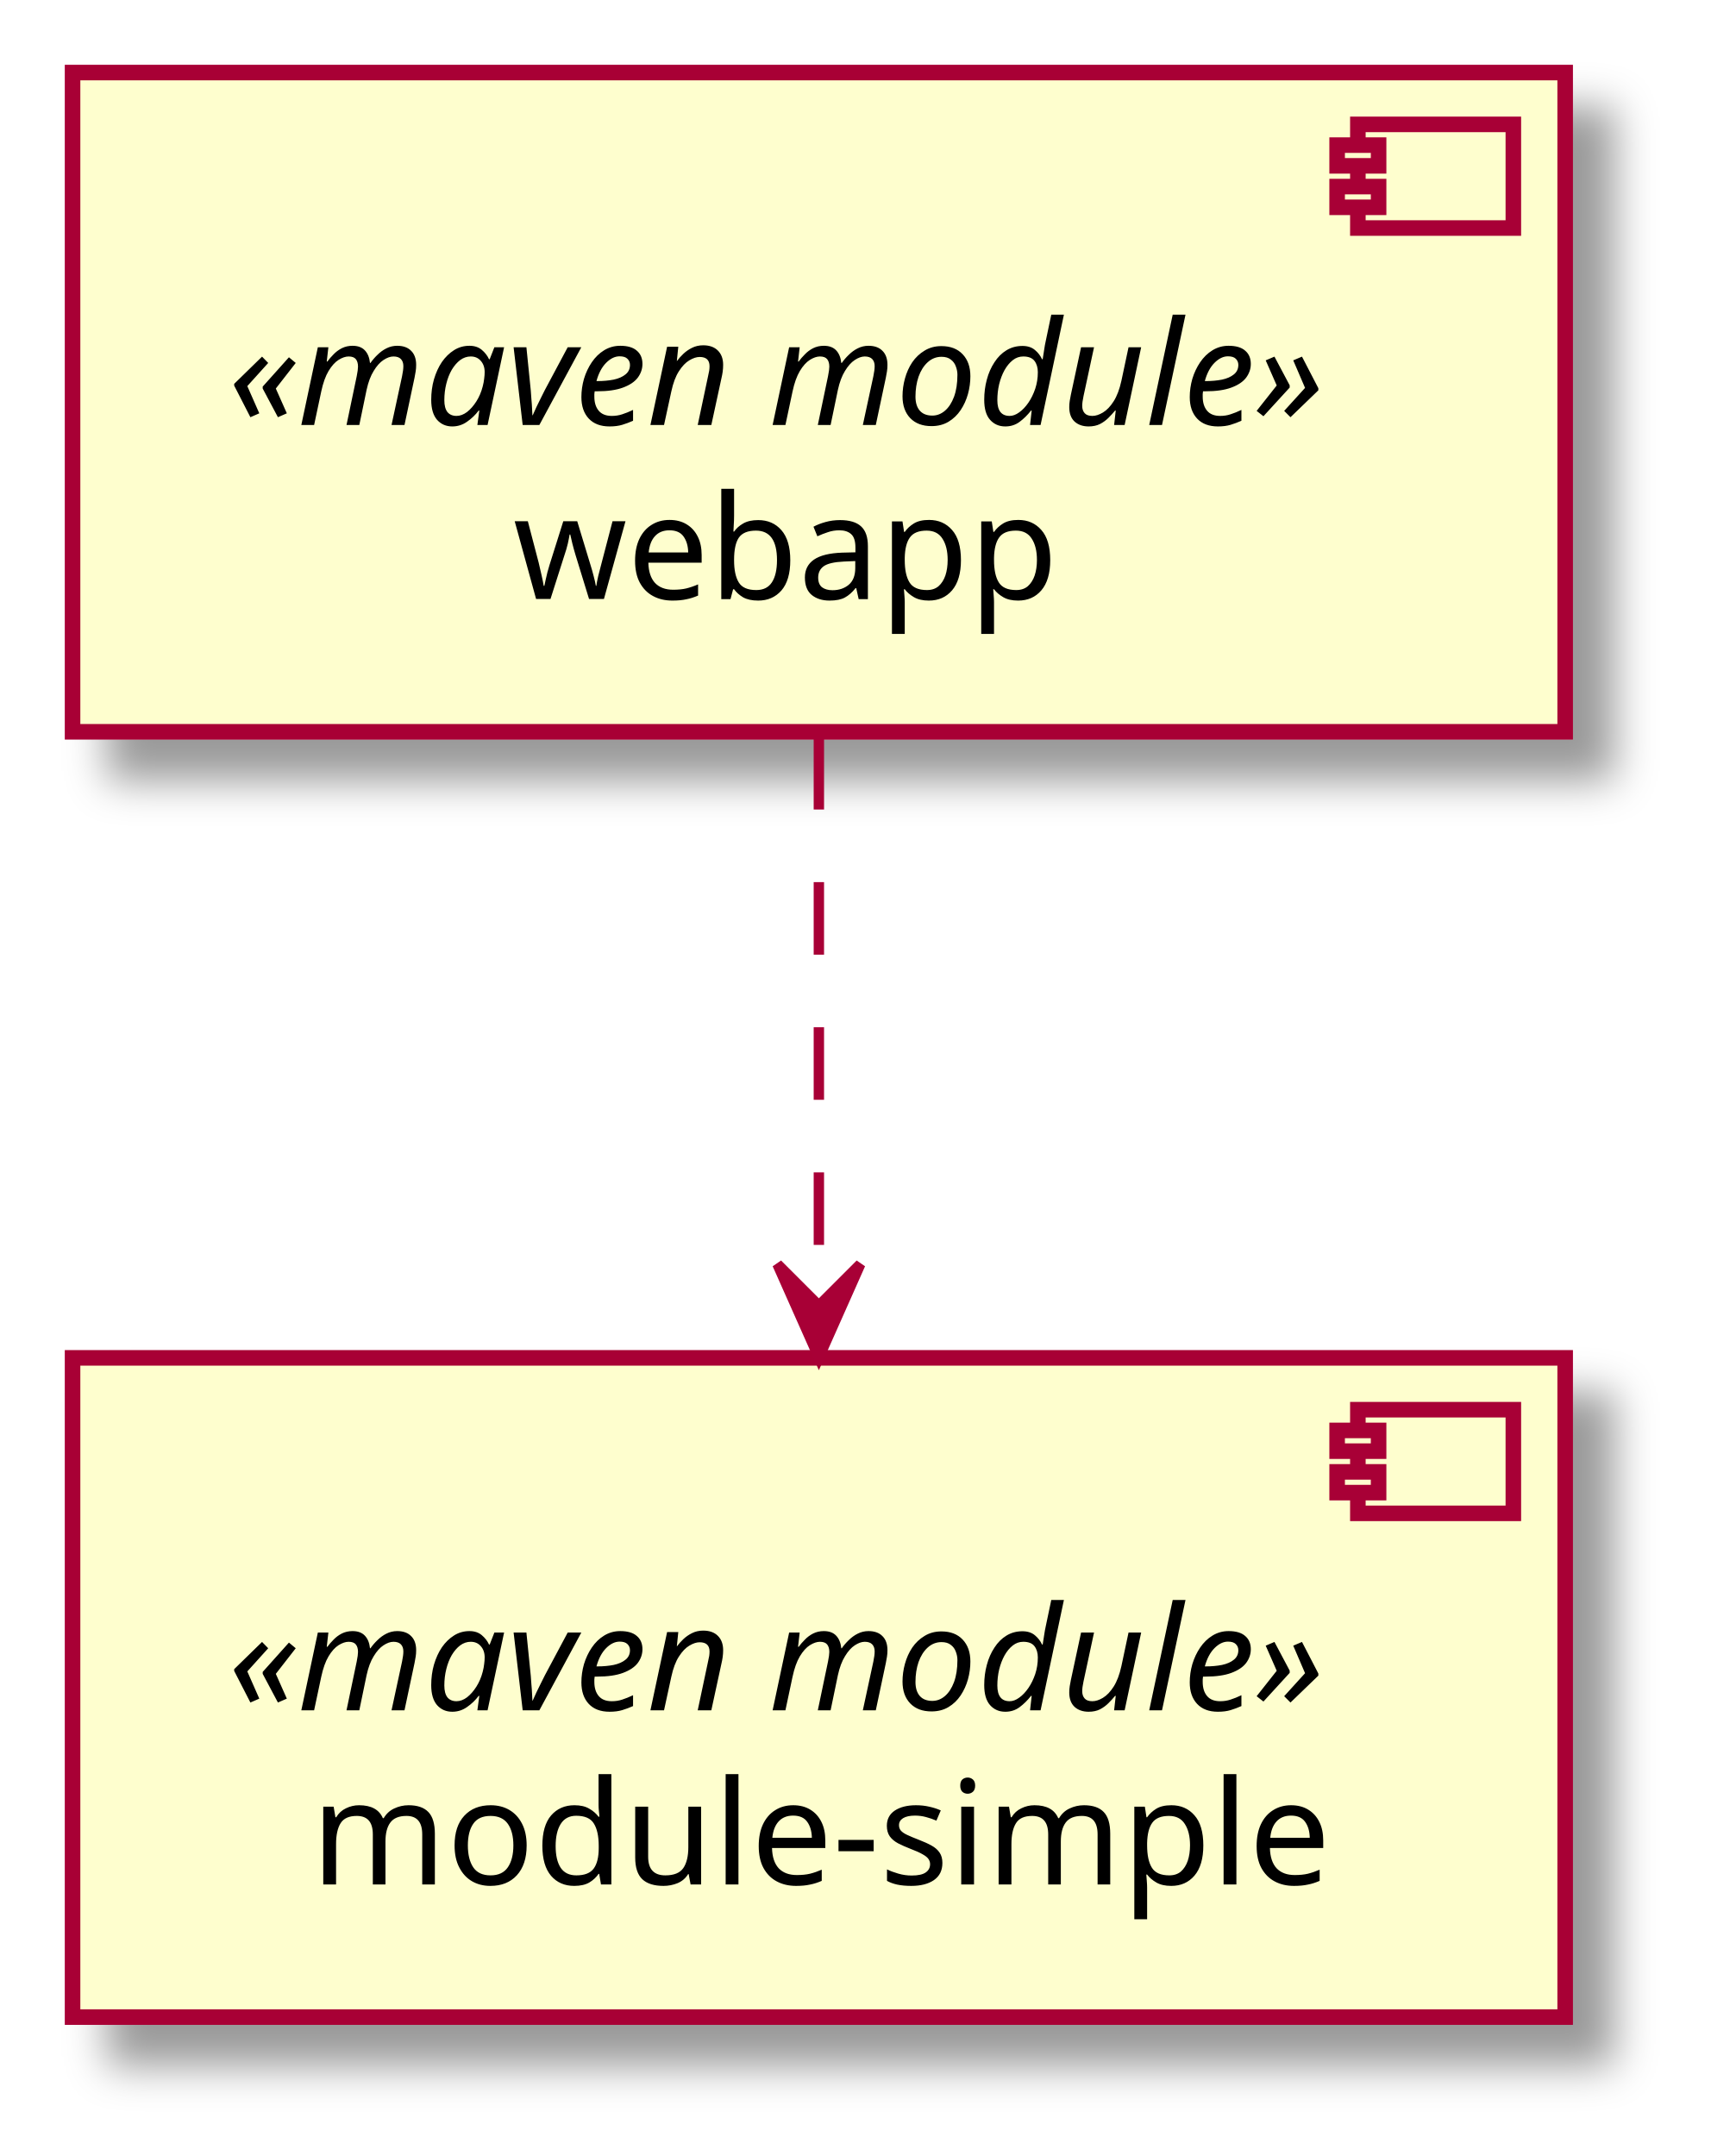
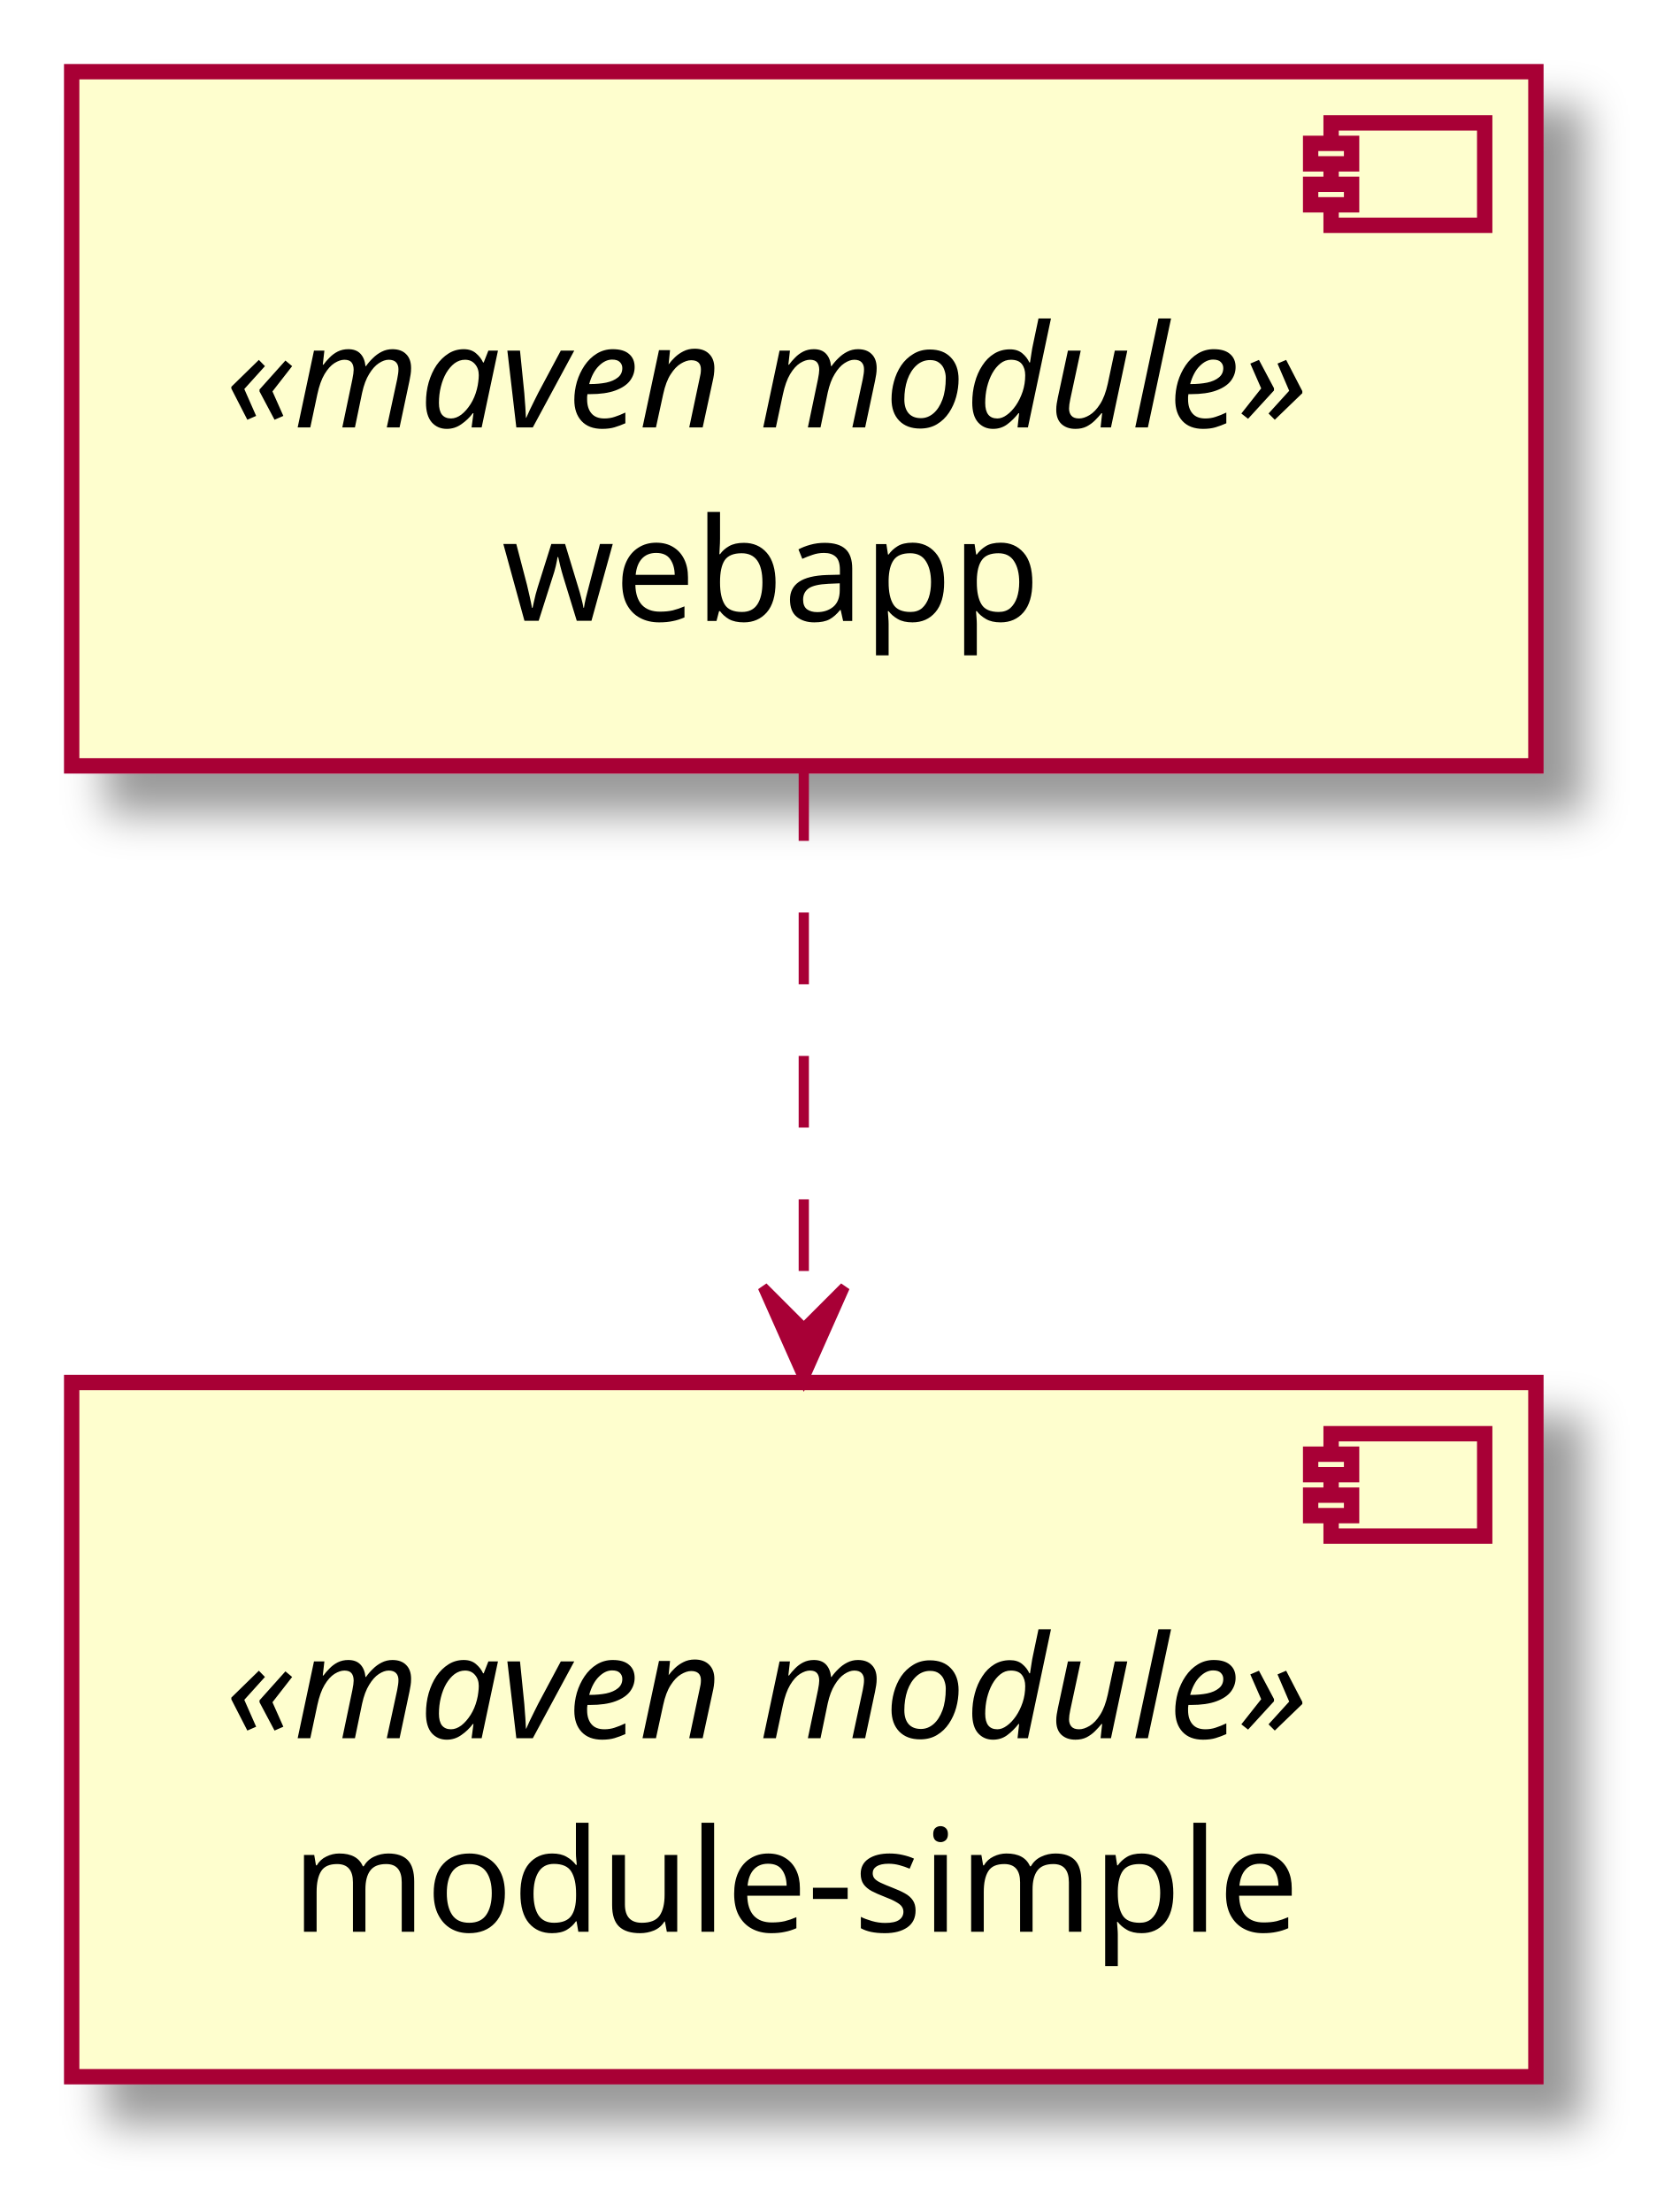
- <svg xmlns="http://www.w3.org/2000/svg" contentScriptType="application/ecmascript" contentStyleType="text/css" height="208px" preserveAspectRatio="none" style="width:165px;height:208px;" version="1.1" viewBox="0 0 165 208" width="165px" zoomAndPan="magnify">
+ <svg xmlns="http://www.w3.org/2000/svg" contentScriptType="application/ecmascript" contentStyleType="text/css" height="216px" preserveAspectRatio="none" style="width:164px;height:216px;" version="1.1" viewBox="0 0 164 216" width="164px" zoomAndPan="magnify">
  <defs>
    <filter height="300%" id="f1a10vqm74yba7" width="300%" x="-1" y="-1">
      <feGaussianBlur result="blurOut" stdDeviation="2.0" />
      <feColorMatrix in="blurOut" result="blurOut2" type="matrix" values="0 0 0 0 0 0 0 0 0 0 0 0 0 0 0 0 0 0 .4 0" />
      <feOffset dx="4.0" dy="4.0" in="blurOut2" result="blurOut3" />
      <feBlend in="SourceGraphic" in2="blurOut3" mode="normal" />
    </filter>
  </defs>
  <g>
-     <rect fill="#FEFECE" filter="url(#f1a10vqm74yba7)" height="63.6" style="stroke:#A80036;stroke-width:1.5;" width="144" x="7" y="7" />
-     <rect fill="#FEFECE" height="10" style="stroke:#A80036;stroke-width:1.5;" width="15" x="131" y="12" />
-     <rect fill="#FEFECE" height="2" style="stroke:#A80036;stroke-width:1.5;" width="4" x="129" y="14" />
-     <rect fill="#FEFECE" height="2" style="stroke:#A80036;stroke-width:1.5;" width="4" x="129" y="18" />
-     <text fill="#000000" font-family="sans-serif" font-size="14" font-style="italic" lengthAdjust="spacing" textLength="104" x="22" y="41">«maven module»</text>
-     <text fill="#000000" font-family="sans-serif" font-size="14" lengthAdjust="spacing" textLength="49" x="49.5" y="57.8">webapp</text>
-     <rect fill="#FEFECE" filter="url(#f1a10vqm74yba7)" height="63.6" style="stroke:#A80036;stroke-width:1.5;" width="144" x="7" y="131" />
-     <rect fill="#FEFECE" height="10" style="stroke:#A80036;stroke-width:1.5;" width="15" x="131" y="136" />
-     <rect fill="#FEFECE" height="2" style="stroke:#A80036;stroke-width:1.5;" width="4" x="129" y="138" />
-     <rect fill="#FEFECE" height="2" style="stroke:#A80036;stroke-width:1.5;" width="4" x="129" y="142" />
-     <text fill="#000000" font-family="sans-serif" font-size="14" font-style="italic" lengthAdjust="spacing" textLength="104" x="22" y="165">«maven module»</text>
-     <text fill="#000000" font-family="sans-serif" font-size="14" lengthAdjust="spacing" textLength="88" x="30" y="181.8">module-simple</text>
-     <path d="M79,71.1 C79,87.74 79,108.31 79,125.68 " fill="none" id="webapp-to-module-simple" style="stroke:#A80036;stroke-width:1.0;stroke-dasharray:7.0,7.0;" />
-     <polygon fill="#A80036" points="79,130.96,83,121.96,79,125.96,75,121.96,79,130.96" style="stroke:#A80036;stroke-width:1.0;" />
+     <rect fill="#FEFECE" filter="url(#f1a10vqm74yba7)" height="67.789" style="stroke:#A80036;stroke-width:1.5;" width="143" x="7" y="7" />
+     <rect fill="#FEFECE" height="10" style="stroke:#A80036;stroke-width:1.5;" width="15" x="130" y="12" />
+     <rect fill="#FEFECE" height="2" style="stroke:#A80036;stroke-width:1.5;" width="4" x="128" y="14" />
+     <rect fill="#FEFECE" height="2" style="stroke:#A80036;stroke-width:1.5;" width="4" x="128" y="18" />
+     <text fill="#000000" font-family="sans-serif" font-size="14" font-style="italic" lengthAdjust="spacing" textLength="103" x="22" y="41.738">«maven module»</text>
+     <text fill="#000000" font-family="sans-serif" font-size="14" lengthAdjust="spacing" textLength="49" x="49" y="60.633">webapp</text>
+     <rect fill="#FEFECE" filter="url(#f1a10vqm74yba7)" height="67.789" style="stroke:#A80036;stroke-width:1.5;" width="143" x="7" y="135" />
+     <rect fill="#FEFECE" height="10" style="stroke:#A80036;stroke-width:1.5;" width="15" x="130" y="140" />
+     <rect fill="#FEFECE" height="2" style="stroke:#A80036;stroke-width:1.5;" width="4" x="128" y="142" />
+     <rect fill="#FEFECE" height="2" style="stroke:#A80036;stroke-width:1.5;" width="4" x="128" y="146" />
+     <text fill="#000000" font-family="sans-serif" font-size="14" font-style="italic" lengthAdjust="spacing" textLength="103" x="22" y="169.738">«maven module»</text>
+     <text fill="#000000" font-family="sans-serif" font-size="14" lengthAdjust="spacing" textLength="90" x="28.5" y="188.633">module-simple</text>
+     <path d="M78.5,75.11 C78.5,91.76 78.5,112.04 78.5,129.39 " fill="none" id="webapp-to-module-simple" style="stroke:#A80036;stroke-width:1.0;stroke-dasharray:7.0,7.0;" />
+     <polygon fill="#A80036" points="78.5,134.68,82.5,125.68,78.5,129.68,74.5,125.68,78.5,134.68" style="stroke:#A80036;stroke-width:1.0;" />
  </g>
</svg>
